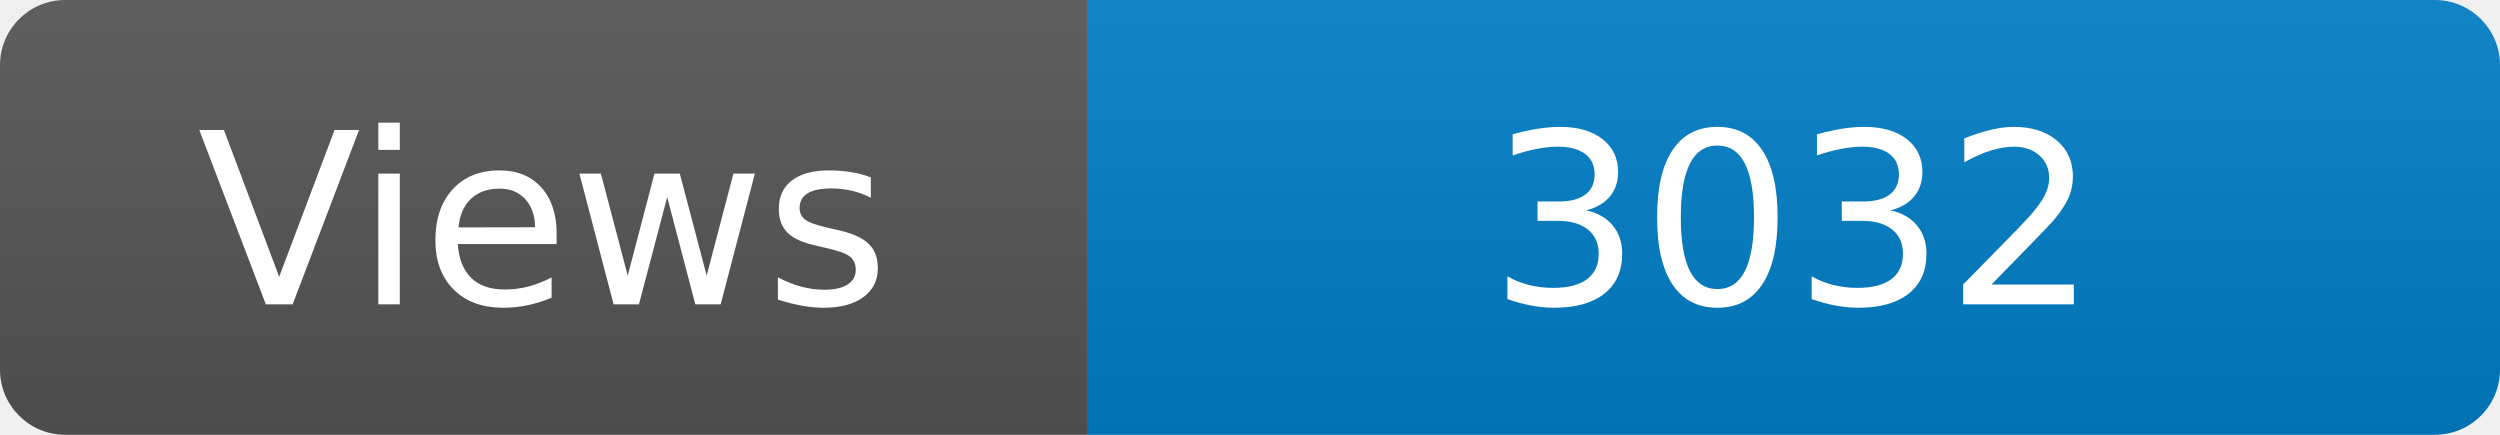
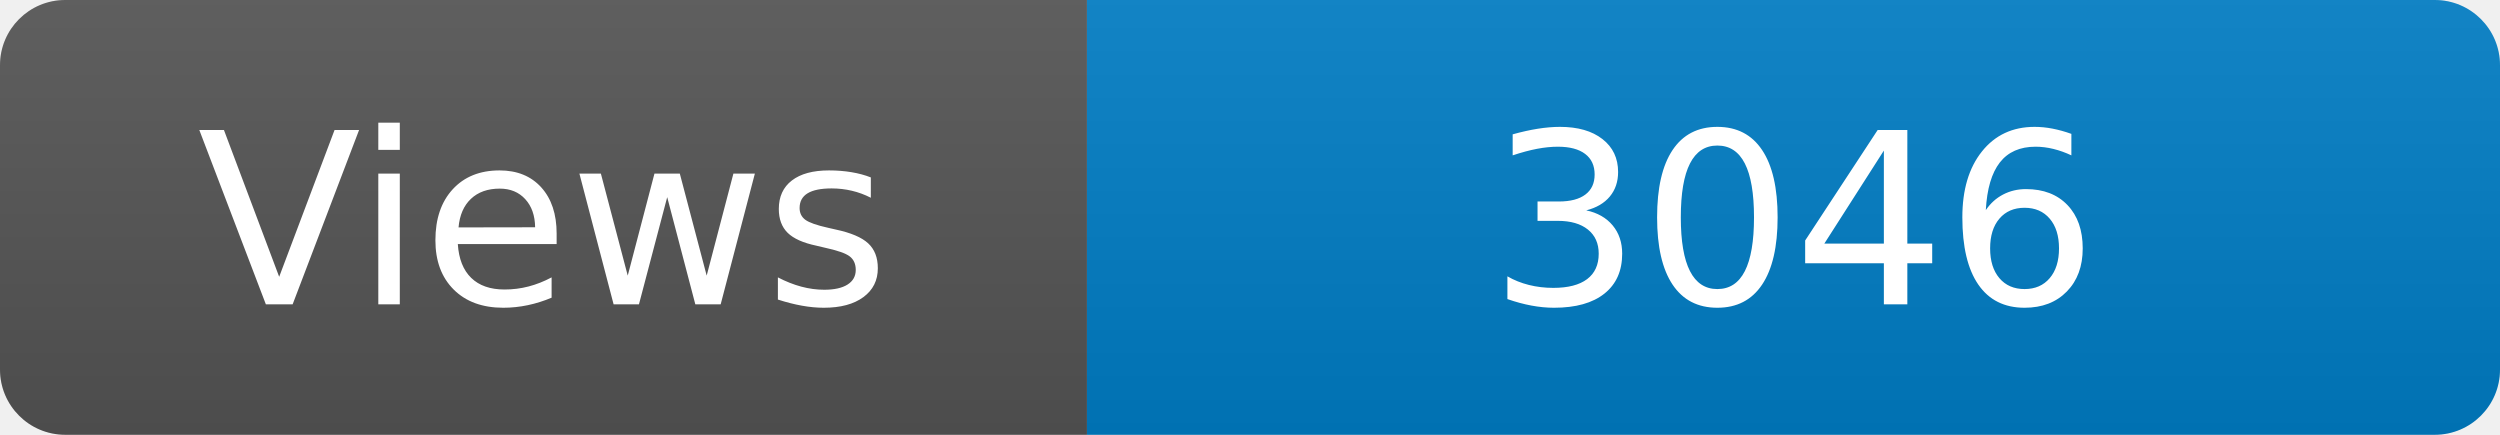
<svg xmlns="http://www.w3.org/2000/svg" width="115" height="20" role="img" aria-label="Maintained?: yes">
  <linearGradient id="s" x2="0" y2="100%">
    <stop offset="0" stop-color="#bbb" stop-opacity=".1" />
    <stop offset="1" stop-opacity=".1" />
  </linearGradient>
  <clipPath id="r">
    <rect width="115" height="20" rx="3" fill="#fff" />
  </clipPath>
  <g clip-path="url(#r)">
    <rect width="50" height="20" fill="#555" />
    <rect x="50" width="160" height="20" fill="#007ec6" />
    <rect width="115" height="20" fill="url(#s)" />
  </g>
  <g fill="#fff" text-anchor="middle" font-family="Verdana,Geneva,DejaVu Sans,sans-serif" font-size="110">
    <text x="250" y="140" transform="scale(.1)" fill="#fff">Views</text>
-     <text x="825" y="140" transform="scale(.1)" fill="#fff">3032</text>
+     <text x="825" y="140" transform="scale(.1)" fill="#fff">3046</text>
  </g>
</svg>
